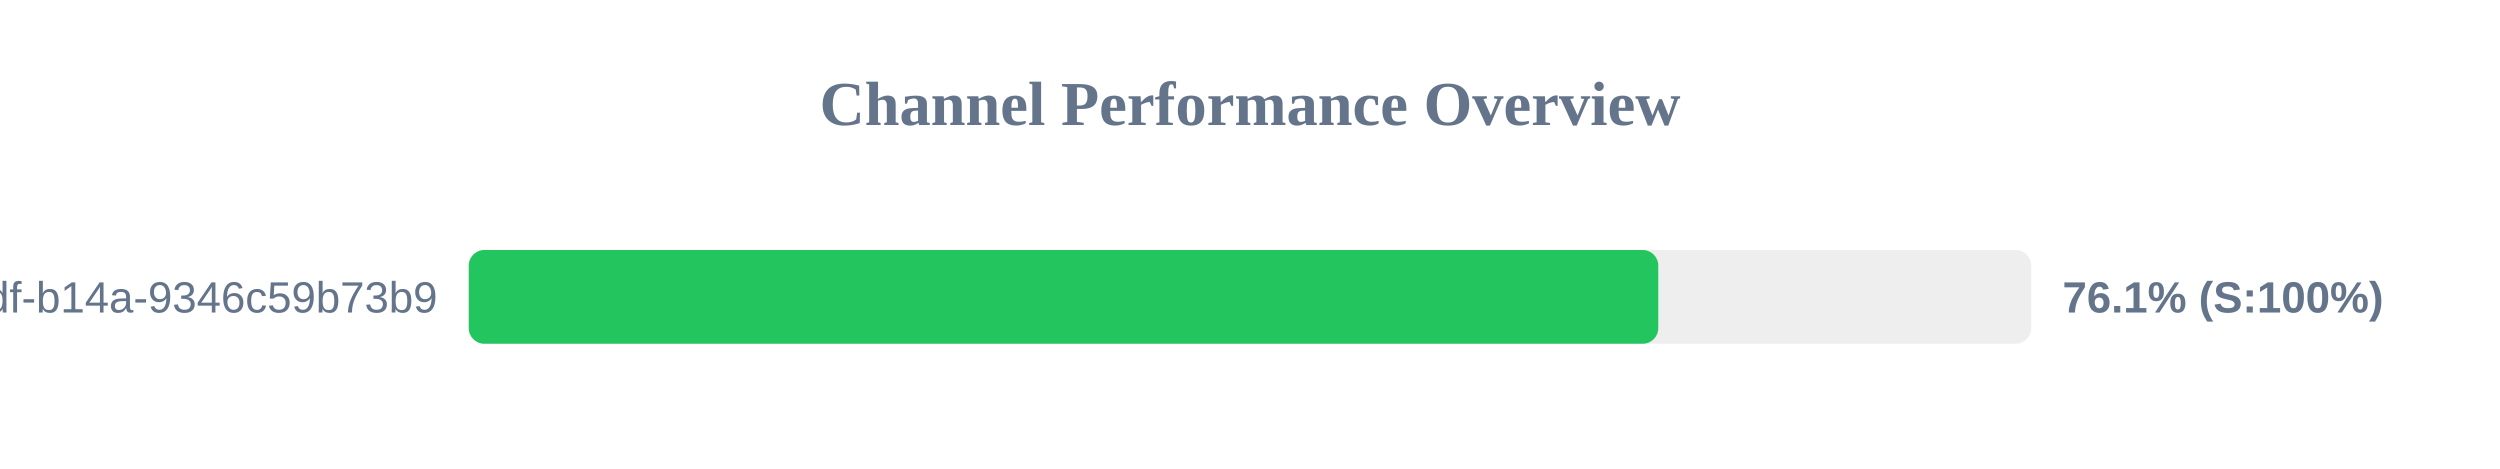
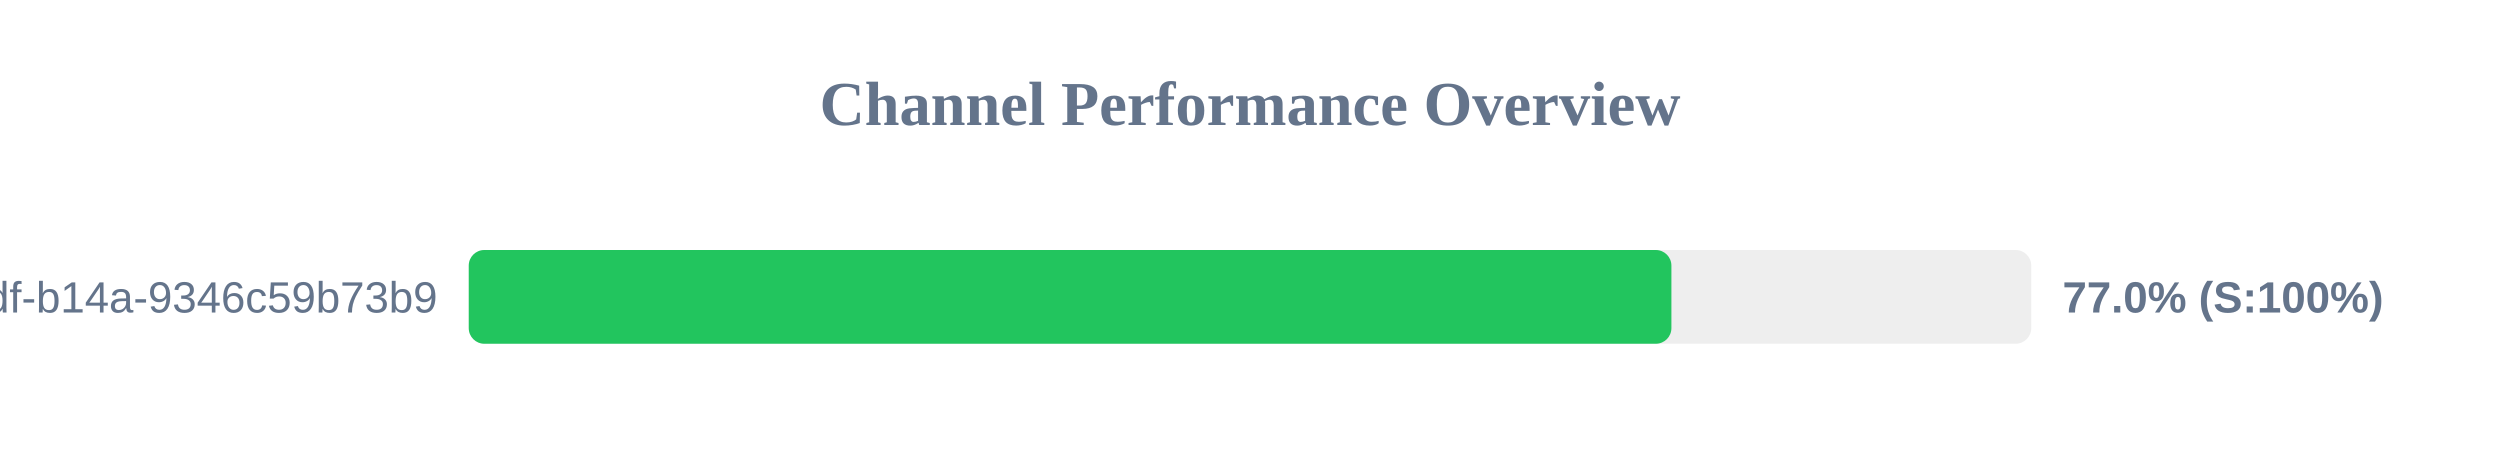
<svg xmlns="http://www.w3.org/2000/svg" width="800" height="150" version="1.1">
  <style>
        .row { font: 14px Arial; fill: #64748b; }
        .score { font: bold 14px Arial; fill: #64748b; }
    </style>
  <text x="400" y="40" text-anchor="middle" font-size="20px" font-weight="bold" fill="#64748b">Channel Performance Overview</text>
  <rect x="150" y="80" width="500" height="30" fill="#eee" rx="5" />
-   <rect x="150" y="80" width="380.65" height="30" fill="#22c55e" rx="5" />
+   <rect x="150" y="80" width="384.85" height="30" fill="#22c55e" rx="5" />
  <text x="140" y="100" text-anchor="end" class="row">?uuid=55ca7a9e-cf90-49df-b14a-9346c59b73b9</text>
-   <text x="660" y="100" text-anchor="start" class="score">76.1% (S:100%)</text>
+   <text x="660" y="100" text-anchor="start" class="score">77.0% (S:100%)</text>
</svg>
